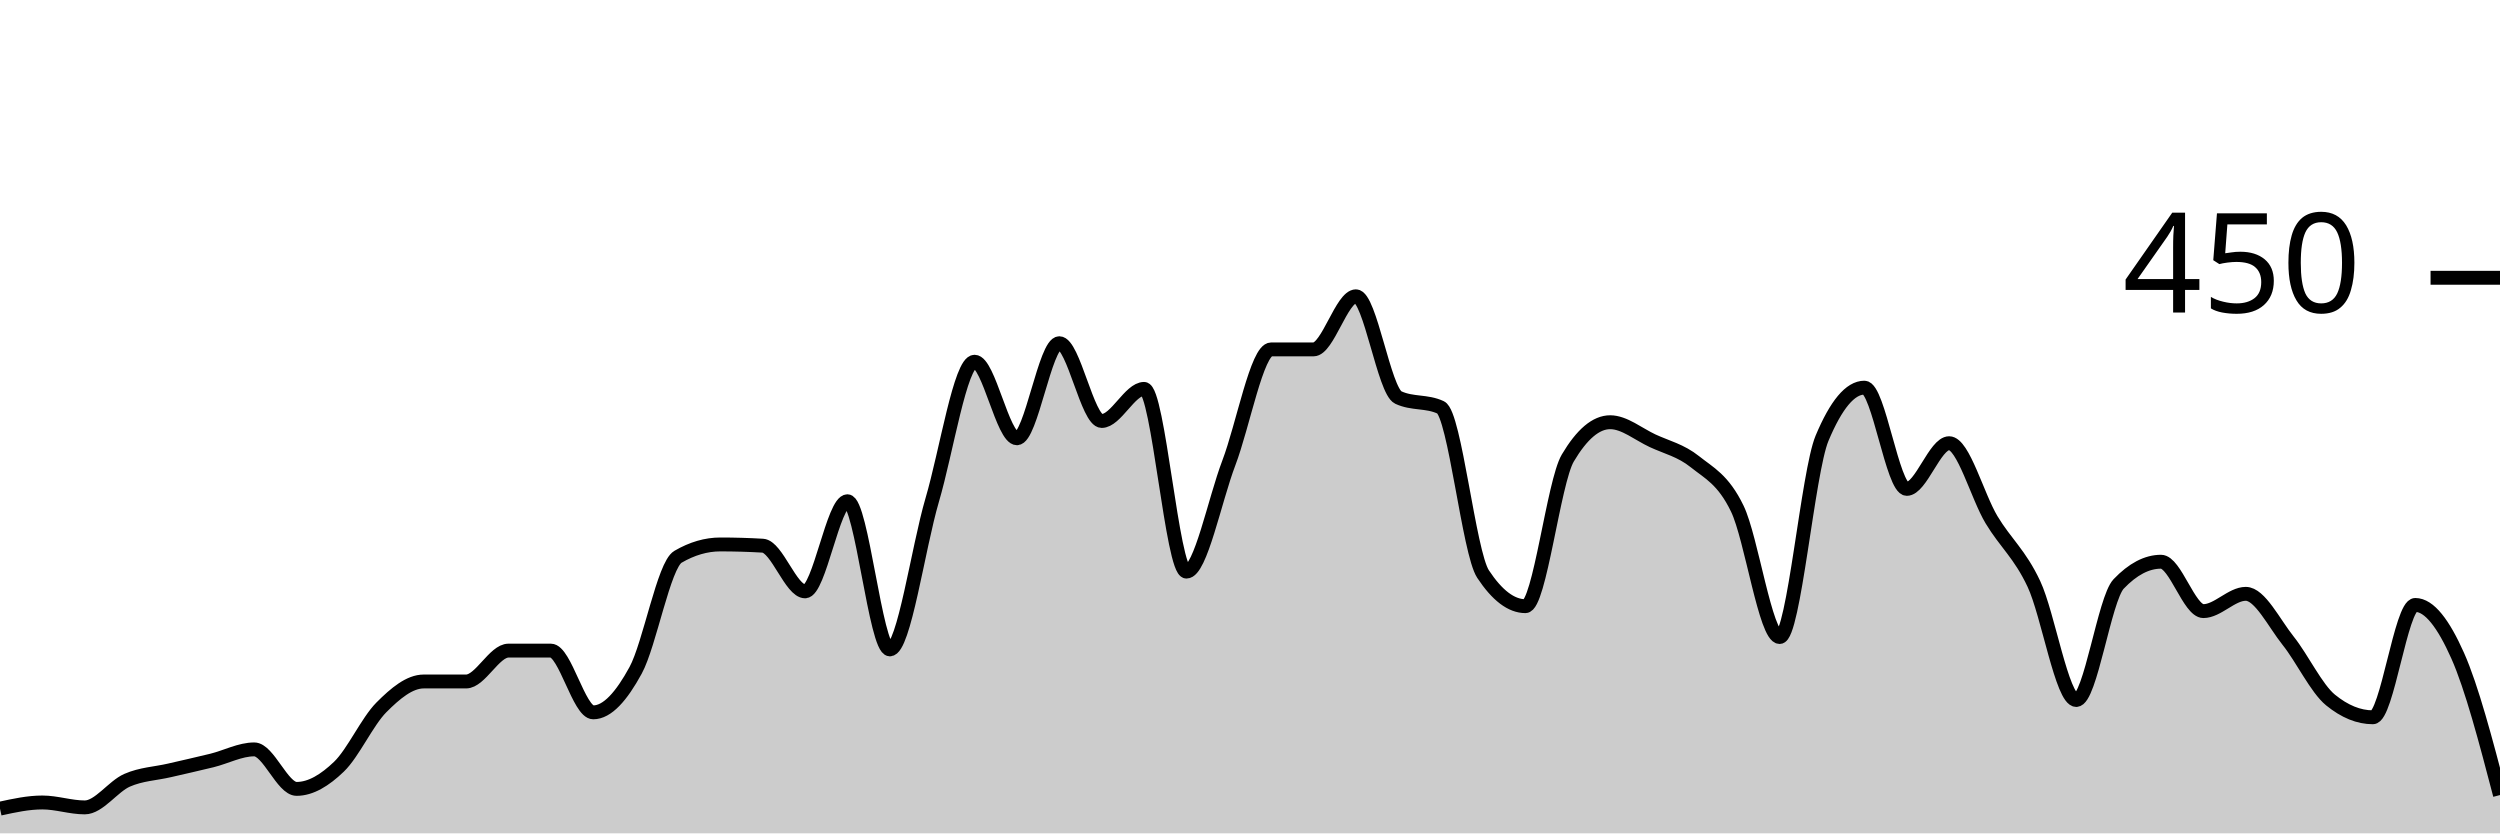
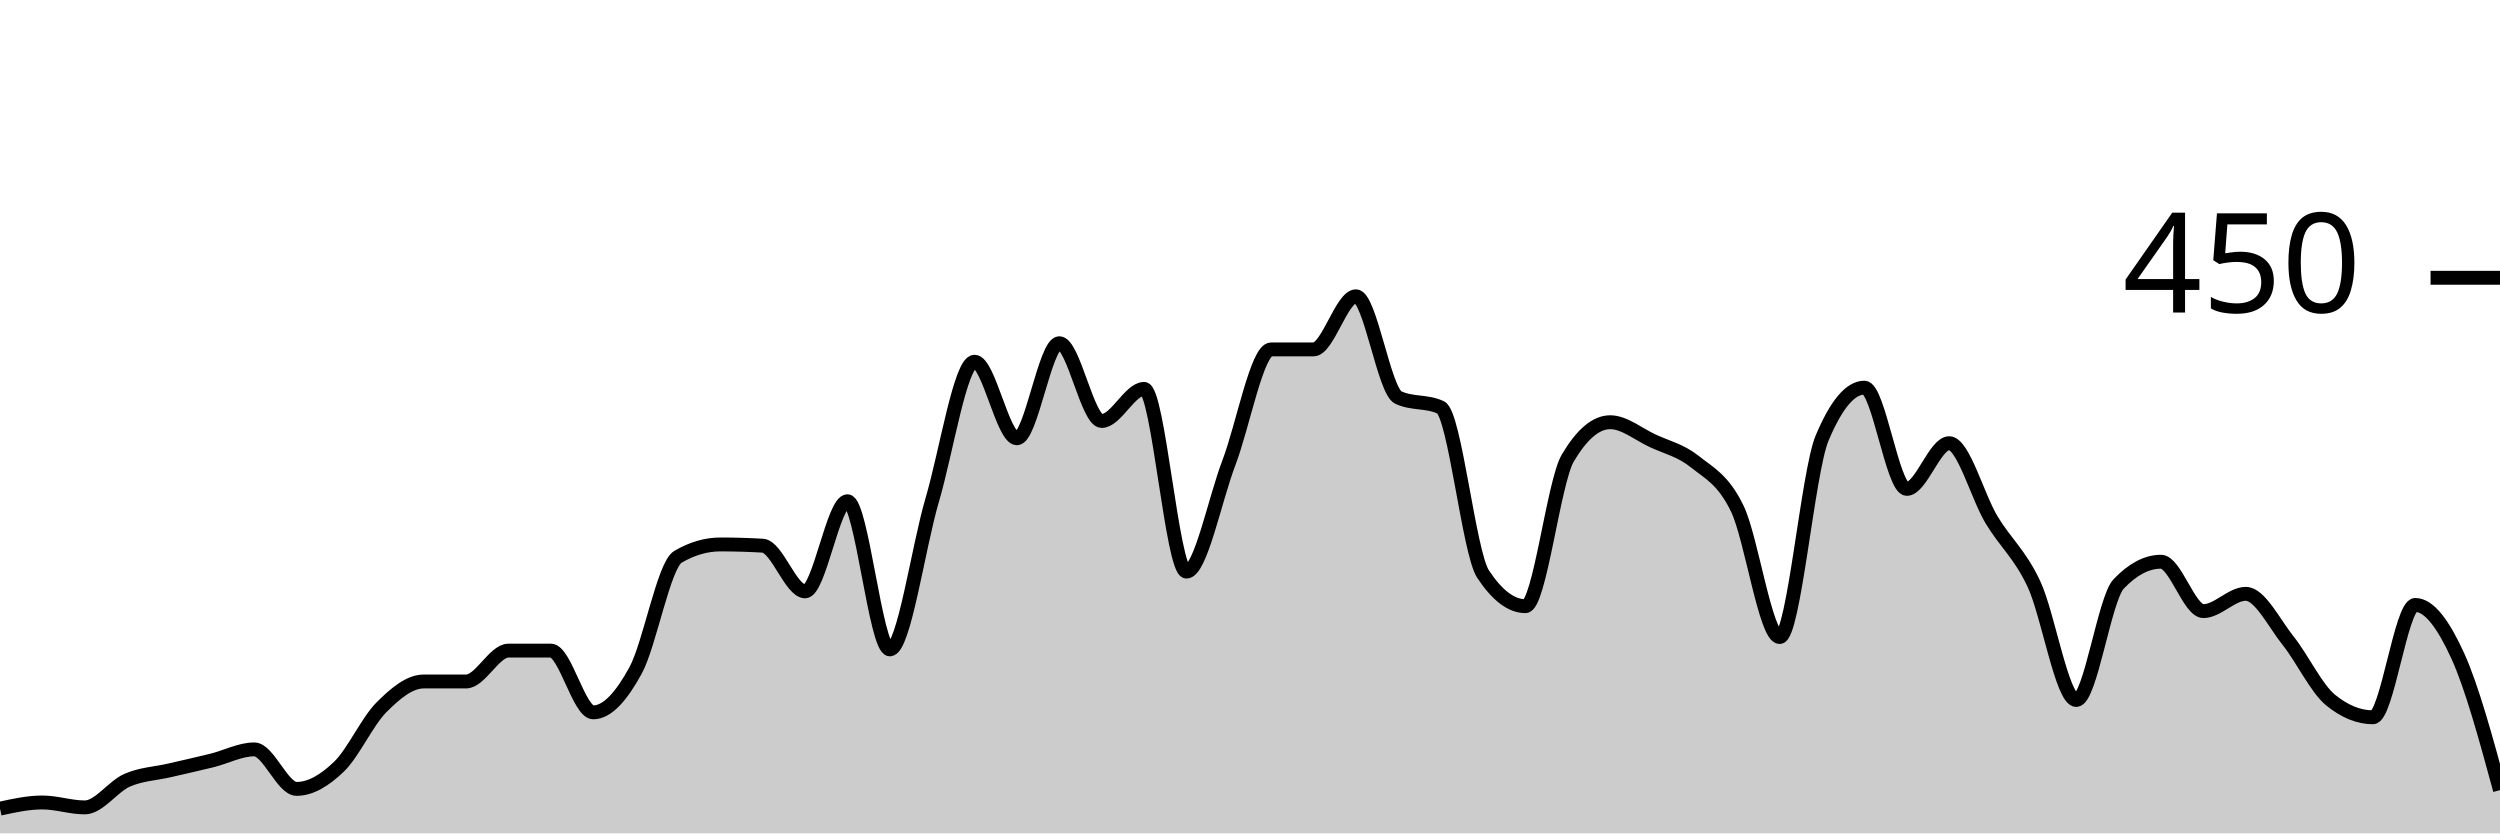
<svg xmlns="http://www.w3.org/2000/svg" viewBox="0 0 180 60">
  <g transform="translate(0,20)">
-     <path class="area" fill="rgba(0, 0, 0, 0.2)" d="M0,38.222C1.017,38,2.034,37.778,3.051,37.778C4.068,37.778,5.085,38.133,6.102,38.133C7.119,38.133,8.136,36.622,9.153,36.178C10.169,35.733,11.186,35.704,12.203,35.467C13.22,35.23,14.237,35.007,15.254,34.756C16.271,34.504,17.288,33.956,18.305,33.956C19.322,33.956,20.339,36.8,21.356,36.8C22.373,36.8,23.39,36.178,24.407,35.2C25.424,34.222,26.441,31.956,27.458,30.933C28.475,29.911,29.492,29.067,30.508,29.067C31.525,29.067,32.542,29.067,33.559,29.067C34.576,29.067,35.593,26.844,36.61,26.844C37.627,26.844,38.644,26.844,39.661,26.844C40.678,26.844,41.695,31.289,42.712,31.289C43.729,31.289,44.746,30.133,45.763,28.267C46.78,26.4,47.797,20.681,48.814,20.089C49.831,19.496,50.847,19.2,51.864,19.2C52.881,19.2,53.898,19.23,54.915,19.289C55.932,19.348,56.949,22.578,57.966,22.578C58.983,22.578,60,16.089,61.017,16.089C62.034,16.089,63.051,26.756,64.068,26.756C65.085,26.756,66.102,19.452,67.119,16C68.136,12.548,69.153,6.044,70.169,6.044C71.186,6.044,72.203,11.556,73.22,11.556C74.237,11.556,75.254,4.711,76.271,4.711C77.288,4.711,78.305,10.311,79.322,10.311C80.339,10.311,81.356,8,82.373,8C83.39,8,84.407,21.156,85.424,21.156C86.441,21.156,87.458,16,88.475,13.333C89.492,10.667,90.508,5.156,91.525,5.156C92.542,5.156,93.559,5.156,94.576,5.156C95.593,5.156,96.61,1.333,97.627,1.333C98.644,1.333,99.661,8.148,100.678,8.622C101.695,9.096,102.712,8.859,103.729,9.333C104.746,9.807,105.763,19.793,106.78,21.333C107.797,22.874,108.814,23.644,109.831,23.644C110.847,23.644,111.864,14.696,112.881,12.978C113.898,11.259,114.915,10.4,115.932,10.4C116.949,10.4,117.966,11.259,118.983,11.733C120,12.207,121.017,12.43,122.034,13.244C123.051,14.059,124.068,14.519,125.085,16.622C126.102,18.726,127.119,25.867,128.136,25.867C129.153,25.867,130.169,13.985,131.186,11.556C132.203,9.126,133.22,7.911,134.237,7.911C135.254,7.911,136.271,15.2,137.288,15.2C138.305,15.2,139.322,11.911,140.339,11.911C141.356,11.911,142.373,15.733,143.39,17.422C144.407,19.111,145.424,19.881,146.441,22.044C147.458,24.207,148.475,30.4,149.492,30.4C150.508,30.4,151.525,23.111,152.542,22.044C153.559,20.978,154.576,20.444,155.593,20.444C156.61,20.444,157.627,24,158.644,24C159.661,24,160.678,22.756,161.695,22.756C162.712,22.756,163.729,24.859,164.746,26.133C165.763,27.407,166.78,29.57,167.797,30.4C168.814,31.23,169.831,31.644,170.847,31.644C171.864,31.644,172.881,23.556,173.898,23.556C174.915,23.556,175.932,24.919,176.949,27.2C177.966,29.481,178.983,33.363,180,37.244L180,40C178.983,40,177.966,40,176.949,40C175.932,40,174.915,40,173.898,40C172.881,40,171.864,40,170.847,40C169.831,40,168.814,40,167.797,40C166.78,40,165.763,40,164.746,40C163.729,40,162.712,40,161.695,40C160.678,40,159.661,40,158.644,40C157.627,40,156.61,40,155.593,40C154.576,40,153.559,40,152.542,40C151.525,40,150.508,40,149.492,40C148.475,40,147.458,40,146.441,40C145.424,40,144.407,40,143.39,40C142.373,40,141.356,40,140.339,40C139.322,40,138.305,40,137.288,40C136.271,40,135.254,40,134.237,40C133.22,40,132.203,40,131.186,40C130.169,40,129.153,40,128.136,40C127.119,40,126.102,40,125.085,40C124.068,40,123.051,40,122.034,40C121.017,40,120,40,118.983,40C117.966,40,116.949,40,115.932,40C114.915,40,113.898,40,112.881,40C111.864,40,110.847,40,109.831,40C108.814,40,107.797,40,106.78,40C105.763,40,104.746,40,103.729,40C102.712,40,101.695,40,100.678,40C99.661,40,98.644,40,97.627,40C96.61,40,95.593,40,94.576,40C93.559,40,92.542,40,91.525,40C90.508,40,89.492,40,88.475,40C87.458,40,86.441,40,85.424,40C84.407,40,83.39,40,82.373,40C81.356,40,80.339,40,79.322,40C78.305,40,77.288,40,76.271,40C75.254,40,74.237,40,73.22,40C72.203,40,71.186,40,70.169,40C69.153,40,68.136,40,67.119,40C66.102,40,65.085,40,64.068,40C63.051,40,62.034,40,61.017,40C60,40,58.983,40,57.966,40C56.949,40,55.932,40,54.915,40C53.898,40,52.881,40,51.864,40C50.847,40,49.831,40,48.814,40C47.797,40,46.78,40,45.763,40C44.746,40,43.729,40,42.712,40C41.695,40,40.678,40,39.661,40C38.644,40,37.627,40,36.61,40C35.593,40,34.576,40,33.559,40C32.542,40,31.525,40,30.508,40C29.492,40,28.475,40,27.458,40C26.441,40,25.424,40,24.407,40C23.39,40,22.373,40,21.356,40C20.339,40,19.322,40,18.305,40C17.288,40,16.271,40,15.254,40C14.237,40,13.22,40,12.203,40C11.186,40,10.169,40,9.153,40C8.136,40,7.119,40,6.102,40C5.085,40,4.068,40,3.051,40C2.034,40,1.017,40,0,40Z" />
-     <path class="line" stroke="black" fill="none" d="M0,38.222C1.017,38,2.034,37.778,3.051,37.778C4.068,37.778,5.085,38.133,6.102,38.133C7.119,38.133,8.136,36.622,9.153,36.178C10.169,35.733,11.186,35.704,12.203,35.467C13.22,35.23,14.237,35.007,15.254,34.756C16.271,34.504,17.288,33.956,18.305,33.956C19.322,33.956,20.339,36.8,21.356,36.8C22.373,36.8,23.39,36.178,24.407,35.2C25.424,34.222,26.441,31.956,27.458,30.933C28.475,29.911,29.492,29.067,30.508,29.067C31.525,29.067,32.542,29.067,33.559,29.067C34.576,29.067,35.593,26.844,36.61,26.844C37.627,26.844,38.644,26.844,39.661,26.844C40.678,26.844,41.695,31.289,42.712,31.289C43.729,31.289,44.746,30.133,45.763,28.267C46.78,26.4,47.797,20.681,48.814,20.089C49.831,19.496,50.847,19.2,51.864,19.2C52.881,19.2,53.898,19.23,54.915,19.289C55.932,19.348,56.949,22.578,57.966,22.578C58.983,22.578,60,16.089,61.017,16.089C62.034,16.089,63.051,26.756,64.068,26.756C65.085,26.756,66.102,19.452,67.119,16C68.136,12.548,69.153,6.044,70.169,6.044C71.186,6.044,72.203,11.556,73.22,11.556C74.237,11.556,75.254,4.711,76.271,4.711C77.288,4.711,78.305,10.311,79.322,10.311C80.339,10.311,81.356,8,82.373,8C83.39,8,84.407,21.156,85.424,21.156C86.441,21.156,87.458,16,88.475,13.333C89.492,10.667,90.508,5.156,91.525,5.156C92.542,5.156,93.559,5.156,94.576,5.156C95.593,5.156,96.61,1.333,97.627,1.333C98.644,1.333,99.661,8.148,100.678,8.622C101.695,9.096,102.712,8.859,103.729,9.333C104.746,9.807,105.763,19.793,106.78,21.333C107.797,22.874,108.814,23.644,109.831,23.644C110.847,23.644,111.864,14.696,112.881,12.978C113.898,11.259,114.915,10.4,115.932,10.4C116.949,10.4,117.966,11.259,118.983,11.733C120,12.207,121.017,12.43,122.034,13.244C123.051,14.059,124.068,14.519,125.085,16.622C126.102,18.726,127.119,25.867,128.136,25.867C129.153,25.867,130.169,13.985,131.186,11.556C132.203,9.126,133.22,7.911,134.237,7.911C135.254,7.911,136.271,15.2,137.288,15.2C138.305,15.2,139.322,11.911,140.339,11.911C141.356,11.911,142.373,15.733,143.39,17.422C144.407,19.111,145.424,19.881,146.441,22.044C147.458,24.207,148.475,30.4,149.492,30.4C150.508,30.4,151.525,23.111,152.542,22.044C153.559,20.978,154.576,20.444,155.593,20.444C156.61,20.444,157.627,24,158.644,24C159.661,24,160.678,22.756,161.695,22.756C162.712,22.756,163.729,24.859,164.746,26.133C165.763,27.407,166.78,29.57,167.797,30.4C168.814,31.23,169.831,31.644,170.847,31.644C171.864,31.644,172.881,23.556,173.898,23.556C174.915,23.556,175.932,24.919,176.949,27.2C177.966,29.481,178.983,33.363,180,37.244" />
+     <path class="area" fill="rgba(0, 0, 0, 0.2)" d="M0,38.222C1.017,38,2.034,37.778,3.051,37.778C4.068,37.778,5.085,38.133,6.102,38.133C7.119,38.133,8.136,36.622,9.153,36.178C10.169,35.733,11.186,35.704,12.203,35.467C13.22,35.23,14.237,35.007,15.254,34.756C16.271,34.504,17.288,33.956,18.305,33.956C19.322,33.956,20.339,36.8,21.356,36.8C22.373,36.8,23.39,36.178,24.407,35.2C25.424,34.222,26.441,31.956,27.458,30.933C28.475,29.911,29.492,29.067,30.508,29.067C31.525,29.067,32.542,29.067,33.559,29.067C34.576,29.067,35.593,26.844,36.61,26.844C37.627,26.844,38.644,26.844,39.661,26.844C40.678,26.844,41.695,31.289,42.712,31.289C43.729,31.289,44.746,30.133,45.763,28.267C46.78,26.4,47.797,20.681,48.814,20.089C49.831,19.496,50.847,19.2,51.864,19.2C52.881,19.2,53.898,19.23,54.915,19.289C55.932,19.348,56.949,22.578,57.966,22.578C58.983,22.578,60,16.089,61.017,16.089C62.034,16.089,63.051,26.756,64.068,26.756C65.085,26.756,66.102,19.452,67.119,16C68.136,12.548,69.153,6.044,70.169,6.044C71.186,6.044,72.203,11.556,73.22,11.556C74.237,11.556,75.254,4.711,76.271,4.711C77.288,4.711,78.305,10.311,79.322,10.311C80.339,10.311,81.356,8,82.373,8C83.39,8,84.407,21.156,85.424,21.156C86.441,21.156,87.458,16,88.475,13.333C89.492,10.667,90.508,5.156,91.525,5.156C92.542,5.156,93.559,5.156,94.576,5.156C95.593,5.156,96.61,1.333,97.627,1.333C98.644,1.333,99.661,8.148,100.678,8.622C101.695,9.096,102.712,8.859,103.729,9.333C104.746,9.807,105.763,19.793,106.78,21.333C107.797,22.874,108.814,23.644,109.831,23.644C110.847,23.644,111.864,14.696,112.881,12.978C113.898,11.259,114.915,10.4,115.932,10.4C116.949,10.4,117.966,11.259,118.983,11.733C120,12.207,121.017,12.43,122.034,13.244C123.051,14.059,124.068,14.519,125.085,16.622C126.102,18.726,127.119,25.867,128.136,25.867C129.153,25.867,130.169,13.985,131.186,11.556C132.203,9.126,133.22,7.911,134.237,7.911C135.254,7.911,136.271,15.2,137.288,15.2C138.305,15.2,139.322,11.911,140.339,11.911C141.356,11.911,142.373,15.733,143.39,17.422C144.407,19.111,145.424,19.881,146.441,22.044C147.458,24.207,148.475,30.4,149.492,30.4C150.508,30.4,151.525,23.111,152.542,22.044C153.559,20.978,154.576,20.444,155.593,20.444C156.61,20.444,157.627,24,158.644,24C159.661,24,160.678,22.756,161.695,22.756C162.712,22.756,163.729,24.859,164.746,26.133C165.763,27.407,166.78,29.57,167.797,30.4C168.814,31.23,169.831,31.644,170.847,31.644C171.864,31.644,172.881,23.556,173.898,23.556C174.915,23.556,175.932,24.978,176.949,27.2C177.966,29.422,178.983,33.156,180,36.889L180,40C178.983,40,177.966,40,176.949,40C175.932,40,174.915,40,173.898,40C172.881,40,171.864,40,170.847,40C169.831,40,168.814,40,167.797,40C166.78,40,165.763,40,164.746,40C163.729,40,162.712,40,161.695,40C160.678,40,159.661,40,158.644,40C157.627,40,156.61,40,155.593,40C154.576,40,153.559,40,152.542,40C151.525,40,150.508,40,149.492,40C148.475,40,147.458,40,146.441,40C145.424,40,144.407,40,143.39,40C142.373,40,141.356,40,140.339,40C139.322,40,138.305,40,137.288,40C136.271,40,135.254,40,134.237,40C133.22,40,132.203,40,131.186,40C130.169,40,129.153,40,128.136,40C127.119,40,126.102,40,125.085,40C124.068,40,123.051,40,122.034,40C121.017,40,120,40,118.983,40C117.966,40,116.949,40,115.932,40C114.915,40,113.898,40,112.881,40C111.864,40,110.847,40,109.831,40C108.814,40,107.797,40,106.78,40C105.763,40,104.746,40,103.729,40C102.712,40,101.695,40,100.678,40C99.661,40,98.644,40,97.627,40C96.61,40,95.593,40,94.576,40C93.559,40,92.542,40,91.525,40C90.508,40,89.492,40,88.475,40C87.458,40,86.441,40,85.424,40C84.407,40,83.39,40,82.373,40C81.356,40,80.339,40,79.322,40C78.305,40,77.288,40,76.271,40C75.254,40,74.237,40,73.22,40C72.203,40,71.186,40,70.169,40C69.153,40,68.136,40,67.119,40C66.102,40,65.085,40,64.068,40C63.051,40,62.034,40,61.017,40C60,40,58.983,40,57.966,40C56.949,40,55.932,40,54.915,40C53.898,40,52.881,40,51.864,40C50.847,40,49.831,40,48.814,40C47.797,40,46.78,40,45.763,40C44.746,40,43.729,40,42.712,40C41.695,40,40.678,40,39.661,40C38.644,40,37.627,40,36.61,40C35.593,40,34.576,40,33.559,40C32.542,40,31.525,40,30.508,40C29.492,40,28.475,40,27.458,40C26.441,40,25.424,40,24.407,40C23.39,40,22.373,40,21.356,40C20.339,40,19.322,40,18.305,40C17.288,40,16.271,40,15.254,40C14.237,40,13.22,40,12.203,40C11.186,40,10.169,40,9.153,40C8.136,40,7.119,40,6.102,40C5.085,40,4.068,40,3.051,40C2.034,40,1.017,40,0,40Z" />
+     <path class="line" stroke="black" fill="none" d="M0,38.222C1.017,38,2.034,37.778,3.051,37.778C4.068,37.778,5.085,38.133,6.102,38.133C7.119,38.133,8.136,36.622,9.153,36.178C10.169,35.733,11.186,35.704,12.203,35.467C13.22,35.23,14.237,35.007,15.254,34.756C16.271,34.504,17.288,33.956,18.305,33.956C19.322,33.956,20.339,36.8,21.356,36.8C22.373,36.8,23.39,36.178,24.407,35.2C25.424,34.222,26.441,31.956,27.458,30.933C28.475,29.911,29.492,29.067,30.508,29.067C31.525,29.067,32.542,29.067,33.559,29.067C34.576,29.067,35.593,26.844,36.61,26.844C37.627,26.844,38.644,26.844,39.661,26.844C40.678,26.844,41.695,31.289,42.712,31.289C43.729,31.289,44.746,30.133,45.763,28.267C46.78,26.4,47.797,20.681,48.814,20.089C49.831,19.496,50.847,19.2,51.864,19.2C52.881,19.2,53.898,19.23,54.915,19.289C55.932,19.348,56.949,22.578,57.966,22.578C58.983,22.578,60,16.089,61.017,16.089C62.034,16.089,63.051,26.756,64.068,26.756C65.085,26.756,66.102,19.452,67.119,16C68.136,12.548,69.153,6.044,70.169,6.044C71.186,6.044,72.203,11.556,73.22,11.556C74.237,11.556,75.254,4.711,76.271,4.711C77.288,4.711,78.305,10.311,79.322,10.311C80.339,10.311,81.356,8,82.373,8C83.39,8,84.407,21.156,85.424,21.156C86.441,21.156,87.458,16,88.475,13.333C89.492,10.667,90.508,5.156,91.525,5.156C92.542,5.156,93.559,5.156,94.576,5.156C95.593,5.156,96.61,1.333,97.627,1.333C98.644,1.333,99.661,8.148,100.678,8.622C101.695,9.096,102.712,8.859,103.729,9.333C104.746,9.807,105.763,19.793,106.78,21.333C107.797,22.874,108.814,23.644,109.831,23.644C110.847,23.644,111.864,14.696,112.881,12.978C113.898,11.259,114.915,10.4,115.932,10.4C116.949,10.4,117.966,11.259,118.983,11.733C120,12.207,121.017,12.43,122.034,13.244C123.051,14.059,124.068,14.519,125.085,16.622C126.102,18.726,127.119,25.867,128.136,25.867C129.153,25.867,130.169,13.985,131.186,11.556C132.203,9.126,133.22,7.911,134.237,7.911C135.254,7.911,136.271,15.2,137.288,15.2C138.305,15.2,139.322,11.911,140.339,11.911C141.356,11.911,142.373,15.733,143.39,17.422C144.407,19.111,145.424,19.881,146.441,22.044C147.458,24.207,148.475,30.4,149.492,30.4C150.508,30.4,151.525,23.111,152.542,22.044C153.559,20.978,154.576,20.444,155.593,20.444C156.61,20.444,157.627,24,158.644,24C159.661,24,160.678,22.756,161.695,22.756C162.712,22.756,163.729,24.859,164.746,26.133C165.763,27.407,166.78,29.57,167.797,30.4C168.814,31.23,169.831,31.644,170.847,31.644C171.864,31.644,172.881,23.556,173.898,23.556C174.915,23.556,175.932,24.978,176.949,27.2C177.966,29.422,178.983,33.156,180,36.889" />
    <path class="axis-ceiling" stroke-width="1" stroke="black" fill="none" d="M175,0L180,0" />
    <text class="axis-ceiling-label" font-family="sans-serif" text-anchor="end" font-size="10px" x="170" y="2.5">450</text>
  </g>
</svg>
